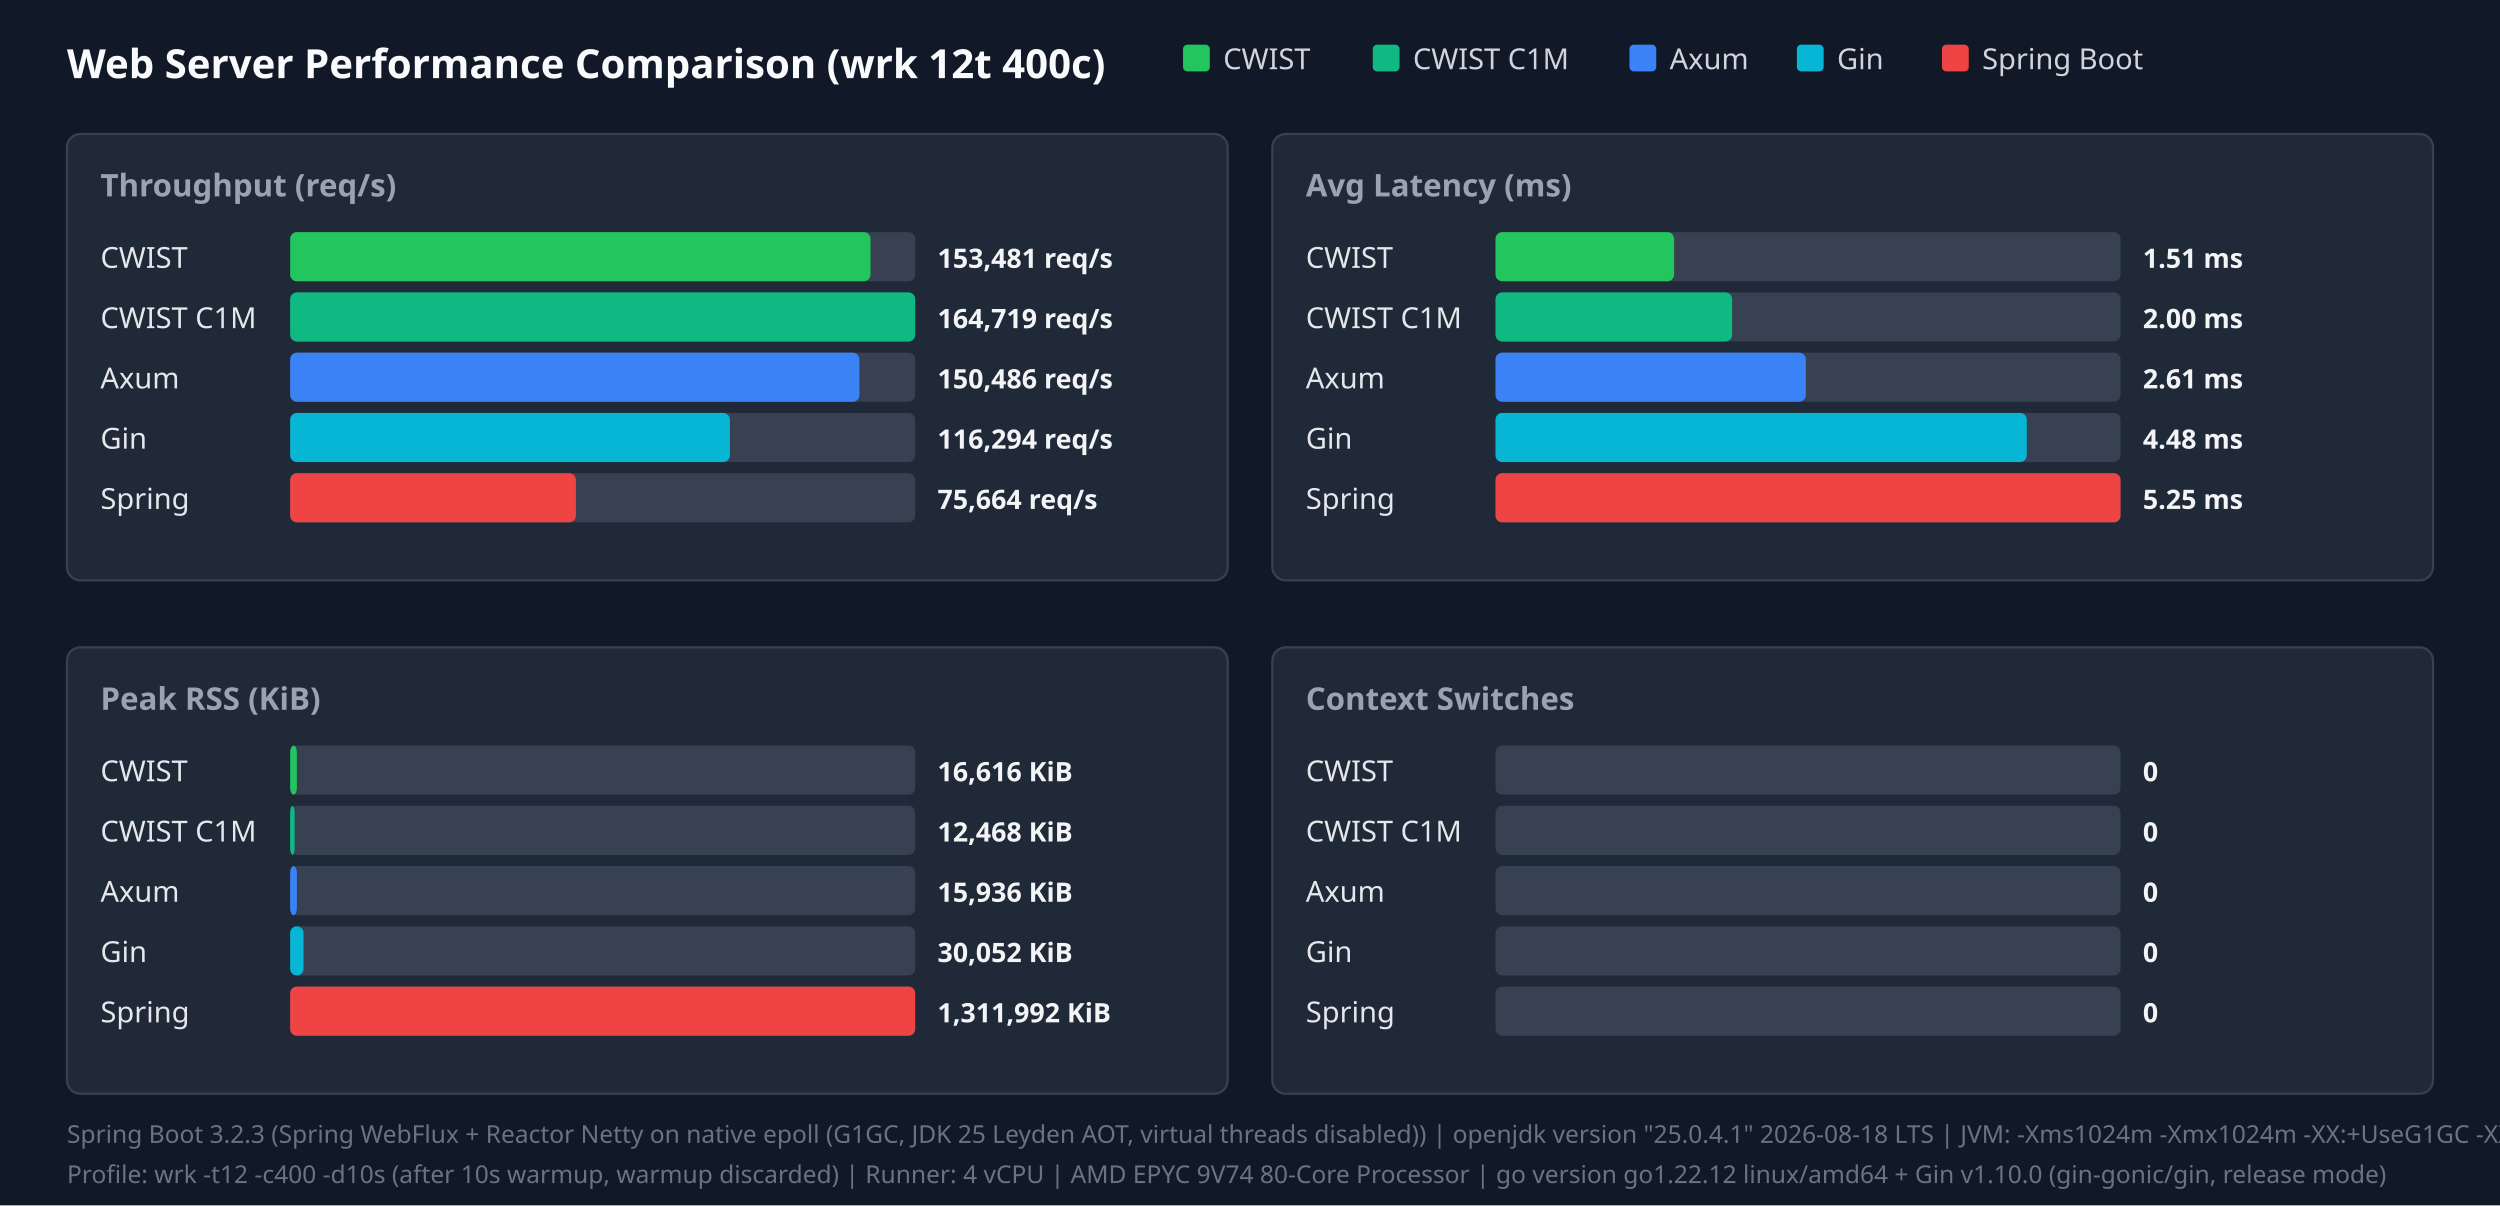
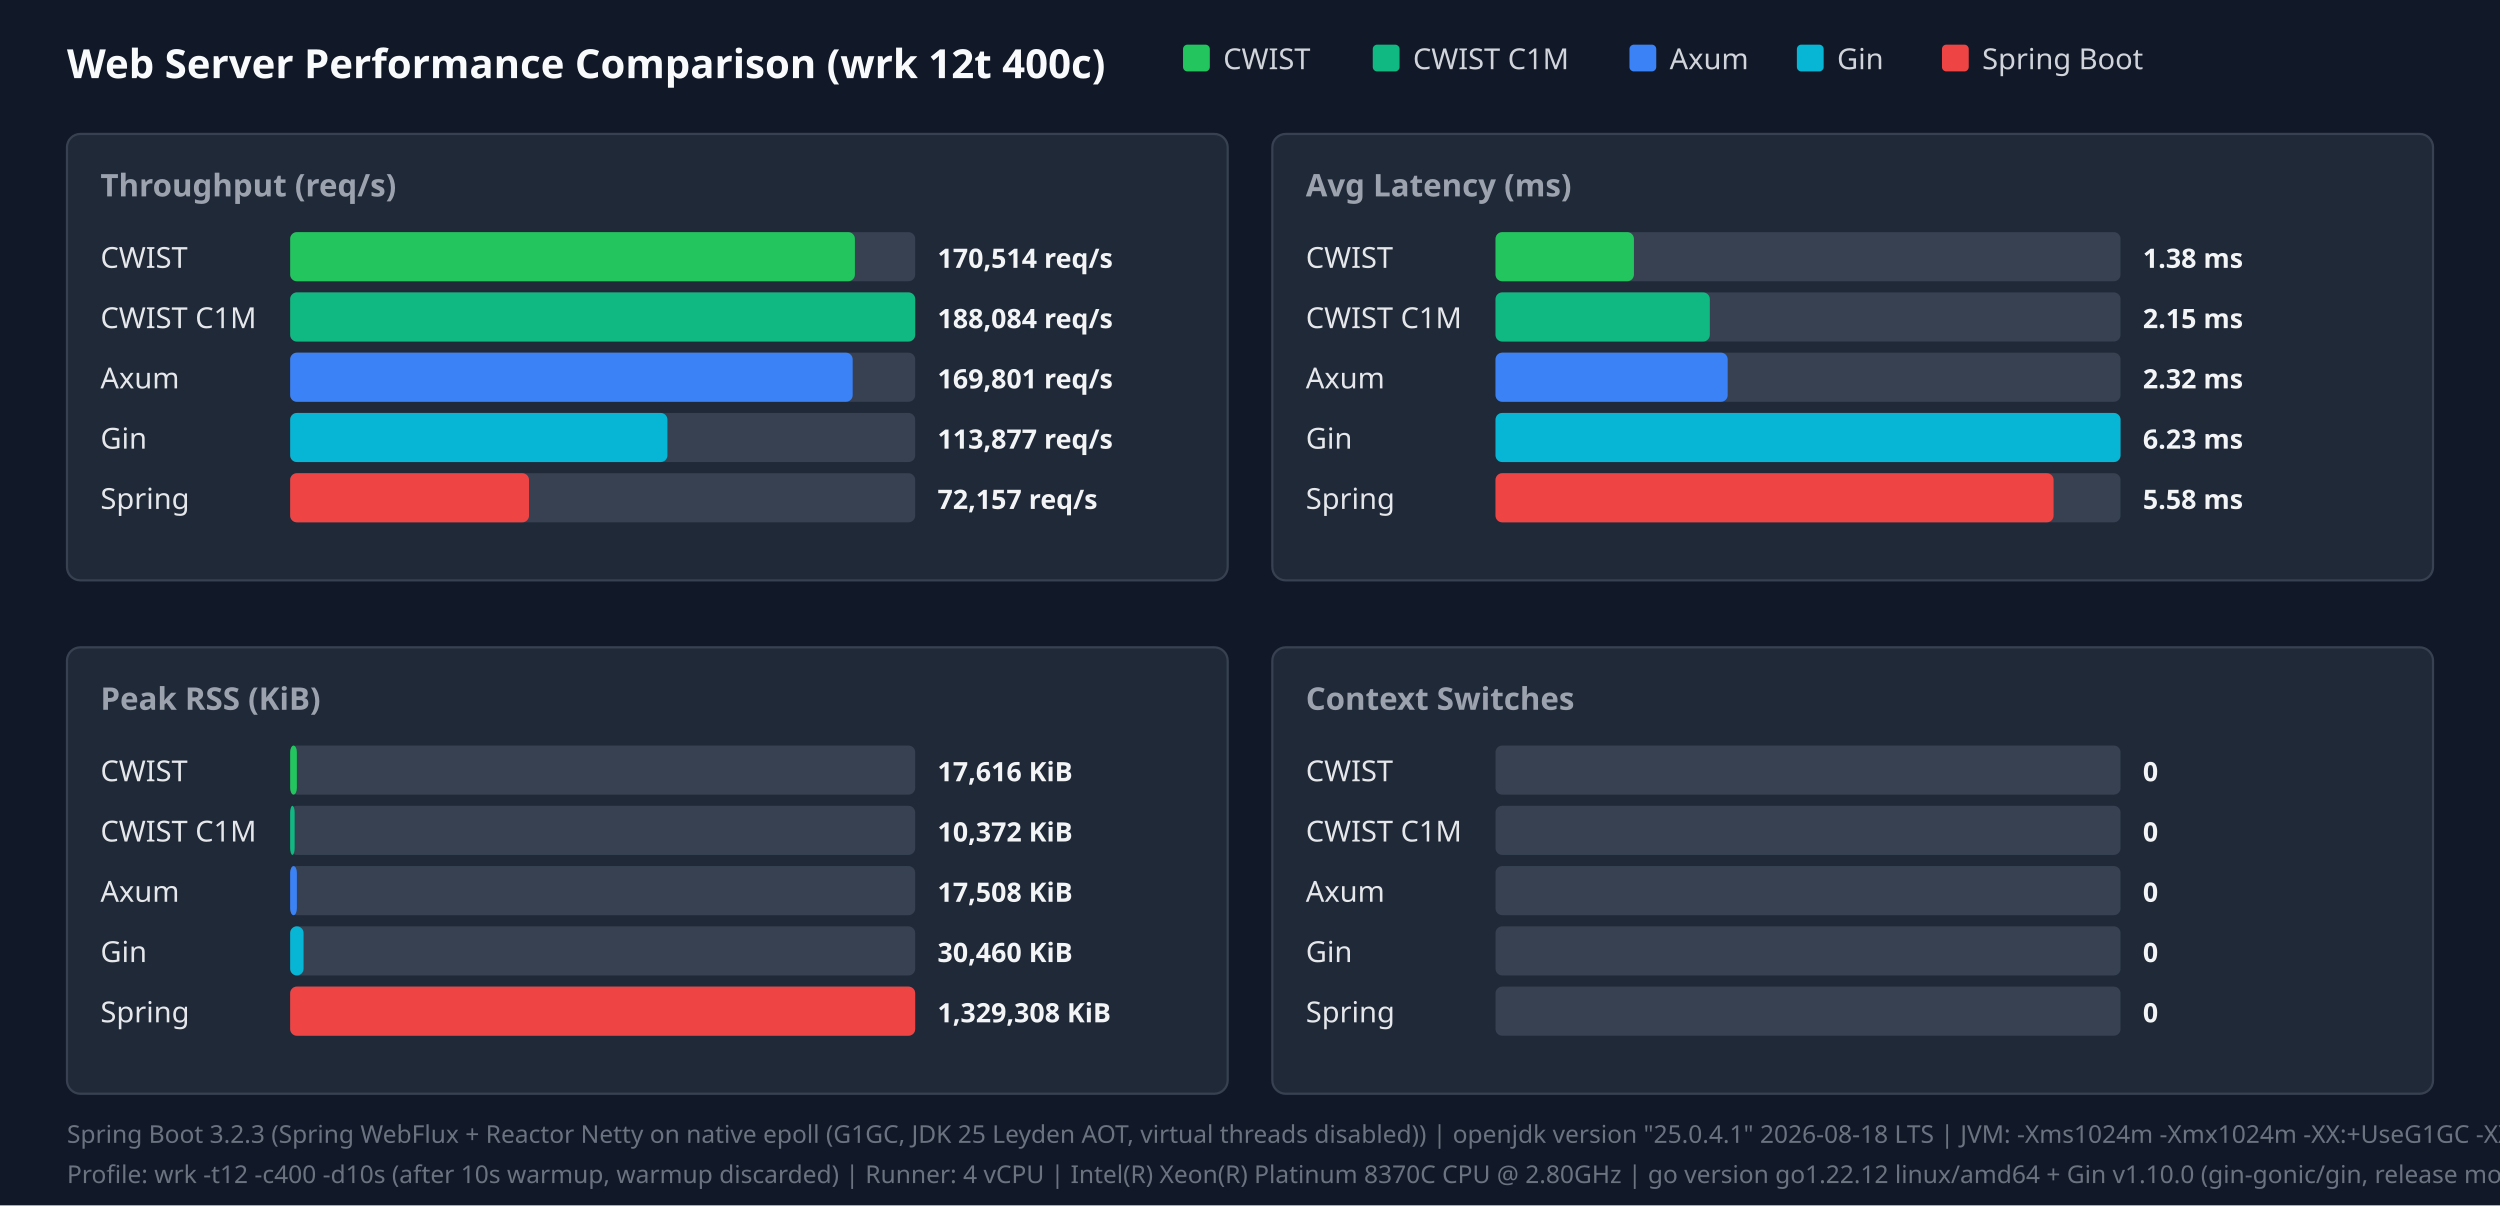
<svg xmlns="http://www.w3.org/2000/svg" width="1120" height="540" viewBox="0 0 1120 540">
  <style>.title{font:18px sans-serif;font-weight:bold;fill:#f9fafb}.panel-title{font:14px sans-serif;font-weight:600;fill:#9ca3af}.legend{font:13px sans-serif;fill:#d1d5db}.bar-label{font:13px sans-serif;font-weight:500;fill:#e5e7eb}.bar-val{font:12px sans-serif;font-weight:bold;fill:#f3f4f6}.footer{font:11px sans-serif;fill:#6b7280}</style>
  <rect width="100%" height="100%" fill="#111827" />
  <text x="30" y="35" class="title">Web Server Performance Comparison (wrk 12t 400c)</text>
  <rect x="530" y="20" width="12" height="12" fill="#22c55e" rx="2" />
  <text x="548" y="31" class="legend">CWIST</text>
  <rect x="615" y="20" width="12" height="12" fill="#10b981" rx="2" />
  <text x="633" y="31" class="legend">CWIST C1M</text>
  <rect x="730" y="20" width="12" height="12" fill="#3b82f6" rx="2" />
  <text x="748" y="31" class="legend">Axum</text>
  <rect x="805" y="20" width="12" height="12" fill="#06b6d4" rx="2" />
  <text x="823" y="31" class="legend">Gin</text>
  <rect x="870" y="20" width="12" height="12" fill="#ef4444" rx="2" />
  <text x="888" y="31" class="legend">Spring Boot</text>
  <rect x="30" y="60" width="520" height="200" fill="#1f2937" rx="6" stroke="#374151" />
  <text x="45" y="88" class="panel-title">Throughput (req/s)</text>
  <text x="45" y="120" class="bar-label">CWIST</text>
  <rect x="130" y="104" width="280" height="22" fill="#374151" rx="3" />
-   <rect x="130" y="104" width="260" height="22" fill="#22c55e" rx="3" />
-   <text x="420" y="120" class="bar-val">153,481 req/s</text>
+   <rect x="130" y="104" width="253" height="22" fill="#22c55e" rx="3" />
+   <text x="420" y="120" class="bar-val">170,514 req/s</text>
  <text x="45" y="147" class="bar-label">CWIST C1M</text>
  <rect x="130" y="131" width="280" height="22" fill="#374151" rx="3" />
  <rect x="130" y="131" width="280" height="22" fill="#10b981" rx="3" />
-   <text x="420" y="147" class="bar-val">164,719 req/s</text>
+   <text x="420" y="147" class="bar-val">188,084 req/s</text>
  <text x="45" y="174" class="bar-label">Axum</text>
  <rect x="130" y="158" width="280" height="22" fill="#374151" rx="3" />
-   <rect x="130" y="158" width="255" height="22" fill="#3b82f6" rx="3" />
-   <text x="420" y="174" class="bar-val">150,486 req/s</text>
+   <rect x="130" y="158" width="252" height="22" fill="#3b82f6" rx="3" />
+   <text x="420" y="174" class="bar-val">169,801 req/s</text>
  <text x="45" y="201" class="bar-label">Gin</text>
  <rect x="130" y="185" width="280" height="22" fill="#374151" rx="3" />
-   <rect x="130" y="185" width="197" height="22" fill="#06b6d4" rx="3" />
-   <text x="420" y="201" class="bar-val">116,294 req/s</text>
+   <rect x="130" y="185" width="169" height="22" fill="#06b6d4" rx="3" />
+   <text x="420" y="201" class="bar-val">113,877 req/s</text>
  <text x="45" y="228" class="bar-label">Spring</text>
  <rect x="130" y="212" width="280" height="22" fill="#374151" rx="3" />
-   <rect x="130" y="212" width="128" height="22" fill="#ef4444" rx="3" />
-   <text x="420" y="228" class="bar-val">75,664 req/s</text>
+   <rect x="130" y="212" width="107" height="22" fill="#ef4444" rx="3" />
+   <text x="420" y="228" class="bar-val">72,157 req/s</text>
  <rect x="570" y="60" width="520" height="200" fill="#1f2937" rx="6" stroke="#374151" />
  <text x="585" y="88" class="panel-title">Avg Latency (ms)</text>
  <text x="585" y="120" class="bar-label">CWIST</text>
  <rect x="670" y="104" width="280" height="22" fill="#374151" rx="3" />
-   <rect x="670" y="104" width="80" height="22" fill="#22c55e" rx="3" />
-   <text x="960" y="120" class="bar-val">1.51 ms</text>
+   <rect x="670" y="104" width="62" height="22" fill="#22c55e" rx="3" />
+   <text x="960" y="120" class="bar-val">1.38 ms</text>
  <text x="585" y="147" class="bar-label">CWIST C1M</text>
  <rect x="670" y="131" width="280" height="22" fill="#374151" rx="3" />
-   <rect x="670" y="131" width="106" height="22" fill="#10b981" rx="3" />
-   <text x="960" y="147" class="bar-val">2.00 ms</text>
+   <rect x="670" y="131" width="96" height="22" fill="#10b981" rx="3" />
+   <text x="960" y="147" class="bar-val">2.15 ms</text>
  <text x="585" y="174" class="bar-label">Axum</text>
  <rect x="670" y="158" width="280" height="22" fill="#374151" rx="3" />
-   <rect x="670" y="158" width="139" height="22" fill="#3b82f6" rx="3" />
-   <text x="960" y="174" class="bar-val">2.61 ms</text>
+   <rect x="670" y="158" width="104" height="22" fill="#3b82f6" rx="3" />
+   <text x="960" y="174" class="bar-val">2.32 ms</text>
  <text x="585" y="201" class="bar-label">Gin</text>
  <rect x="670" y="185" width="280" height="22" fill="#374151" rx="3" />
-   <rect x="670" y="185" width="238" height="22" fill="#06b6d4" rx="3" />
-   <text x="960" y="201" class="bar-val">4.48 ms</text>
+   <rect x="670" y="185" width="280" height="22" fill="#06b6d4" rx="3" />
+   <text x="960" y="201" class="bar-val">6.23 ms</text>
  <text x="585" y="228" class="bar-label">Spring</text>
  <rect x="670" y="212" width="280" height="22" fill="#374151" rx="3" />
-   <rect x="670" y="212" width="280" height="22" fill="#ef4444" rx="3" />
-   <text x="960" y="228" class="bar-val">5.25 ms</text>
+   <rect x="670" y="212" width="250" height="22" fill="#ef4444" rx="3" />
+   <text x="960" y="228" class="bar-val">5.58 ms</text>
  <rect x="30" y="290" width="520" height="200" fill="#1f2937" rx="6" stroke="#374151" />
  <text x="45" y="318" class="panel-title">Peak RSS (KiB)</text>
  <text x="45" y="350" class="bar-label">CWIST</text>
  <rect x="130" y="334" width="280" height="22" fill="#374151" rx="3" />
  <rect x="130" y="334" width="3" height="22" fill="#22c55e" rx="3" />
-   <text x="420" y="350" class="bar-val">16,616 KiB</text>
+   <text x="420" y="350" class="bar-val">17,616 KiB</text>
  <text x="45" y="377" class="bar-label">CWIST C1M</text>
  <rect x="130" y="361" width="280" height="22" fill="#374151" rx="3" />
  <rect x="130" y="361" width="2" height="22" fill="#10b981" rx="3" />
-   <text x="420" y="377" class="bar-val">12,468 KiB</text>
+   <text x="420" y="377" class="bar-val">10,372 KiB</text>
  <text x="45" y="404" class="bar-label">Axum</text>
  <rect x="130" y="388" width="280" height="22" fill="#374151" rx="3" />
  <rect x="130" y="388" width="3" height="22" fill="#3b82f6" rx="3" />
-   <text x="420" y="404" class="bar-val">15,936 KiB</text>
+   <text x="420" y="404" class="bar-val">17,508 KiB</text>
  <text x="45" y="431" class="bar-label">Gin</text>
  <rect x="130" y="415" width="280" height="22" fill="#374151" rx="3" />
  <rect x="130" y="415" width="6" height="22" fill="#06b6d4" rx="3" />
-   <text x="420" y="431" class="bar-val">30,052 KiB</text>
+   <text x="420" y="431" class="bar-val">30,460 KiB</text>
  <text x="45" y="458" class="bar-label">Spring</text>
  <rect x="130" y="442" width="280" height="22" fill="#374151" rx="3" />
  <rect x="130" y="442" width="280" height="22" fill="#ef4444" rx="3" />
-   <text x="420" y="458" class="bar-val">1,311,992 KiB</text>
+   <text x="420" y="458" class="bar-val">1,329,308 KiB</text>
  <rect x="570" y="290" width="520" height="200" fill="#1f2937" rx="6" stroke="#374151" />
  <text x="585" y="318" class="panel-title">Context Switches</text>
  <text x="585" y="350" class="bar-label">CWIST</text>
  <rect x="670" y="334" width="280" height="22" fill="#374151" rx="3" />
  <text x="960" y="350" class="bar-val">0</text>
  <text x="585" y="377" class="bar-label">CWIST C1M</text>
  <rect x="670" y="361" width="280" height="22" fill="#374151" rx="3" />
  <text x="960" y="377" class="bar-val">0</text>
  <text x="585" y="404" class="bar-label">Axum</text>
  <rect x="670" y="388" width="280" height="22" fill="#374151" rx="3" />
  <text x="960" y="404" class="bar-val">0</text>
  <text x="585" y="431" class="bar-label">Gin</text>
  <rect x="670" y="415" width="280" height="22" fill="#374151" rx="3" />
  <text x="960" y="431" class="bar-val">0</text>
  <text x="585" y="458" class="bar-label">Spring</text>
  <rect x="670" y="442" width="280" height="22" fill="#374151" rx="3" />
  <text x="960" y="458" class="bar-val">0</text>
  <text x="30" y="512" class="footer">Spring Boot 3.2.3 (Spring WebFlux + Reactor Netty on native epoll (G1GC, JDK 25 Leyden AOT, virtual threads disabled)) | openjdk version "25.0.4.1" 2026-08-18 LTS | JVM: -Xms1024m -Xmx1024m   -XX:+UseG1GC -XX:GCTimeRatio=99 -XX:G1HeapRegionSize=1m   -XX:+AlwaysPreTouch   -XX:CompileThreshold=1500 -XX:CICompilerCount=4   -Djava.security.egd=file:/dev/urandom   -Djava.net.preferIPv4Stack=true   -Dio.netty.allocator.type=pooled   -Dio.netty.leakDetection.level=disabled   -Dio.netty.buffer.checkBounds=false   -Dio.netty.buffer.checkAccessible=false   -Dreactor.netty.ioWorkerCount=4   -Xlog:gc*:file=/tmp/spring_gc.log:time,uptime,level,tags -XX:+AOTClassLinking -XX:AOTCache=/tmp/spring_bench/app.aot (JEP 483 + JEP 514 single-step AOT)</text>
-   <text x="30" y="530" class="footer">Profile: wrk -t12 -c400 -d10s (after 10s warmup, warmup discarded) | Runner: 4 vCPU | AMD EPYC 9V74 80-Core Processor | go version go1.22.12 linux/amd64 + Gin v1.10.0 (gin-gonic/gin, release mode)</text>
+   <text x="30" y="530" class="footer">Profile: wrk -t12 -c400 -d10s (after 10s warmup, warmup discarded) | Runner: 4 vCPU | Intel(R) Xeon(R) Platinum 8370C CPU @ 2.80GHz | go version go1.22.12 linux/amd64 + Gin v1.10.0 (gin-gonic/gin, release mode)</text>
</svg>
